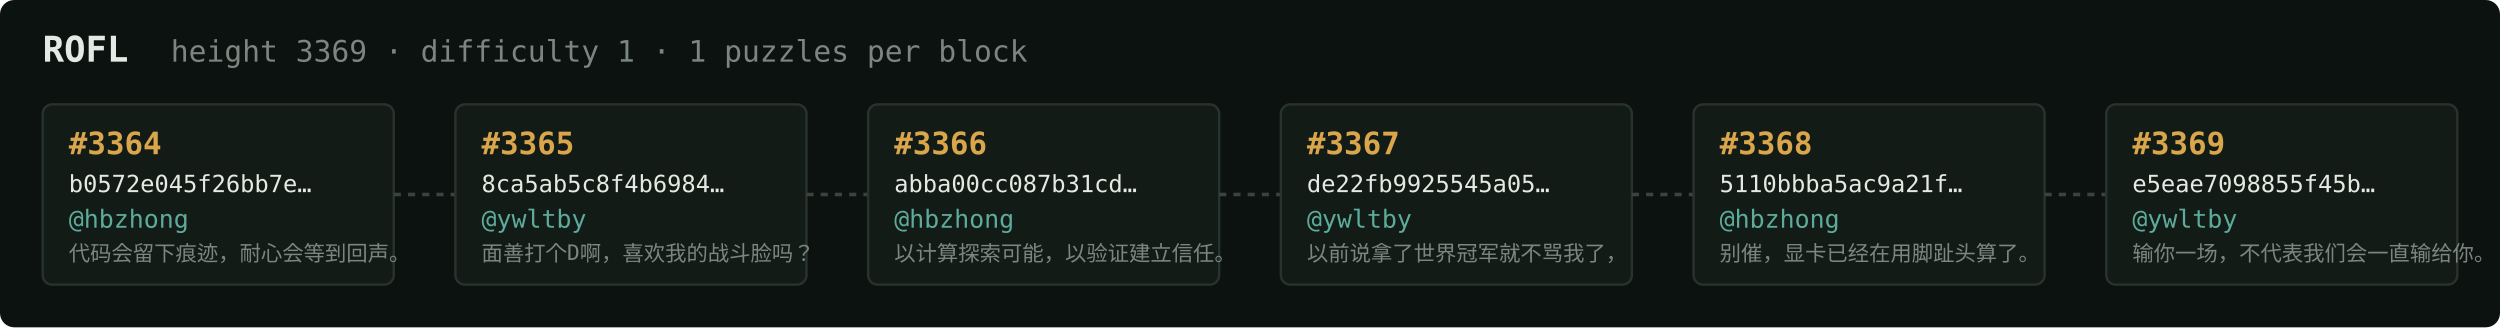
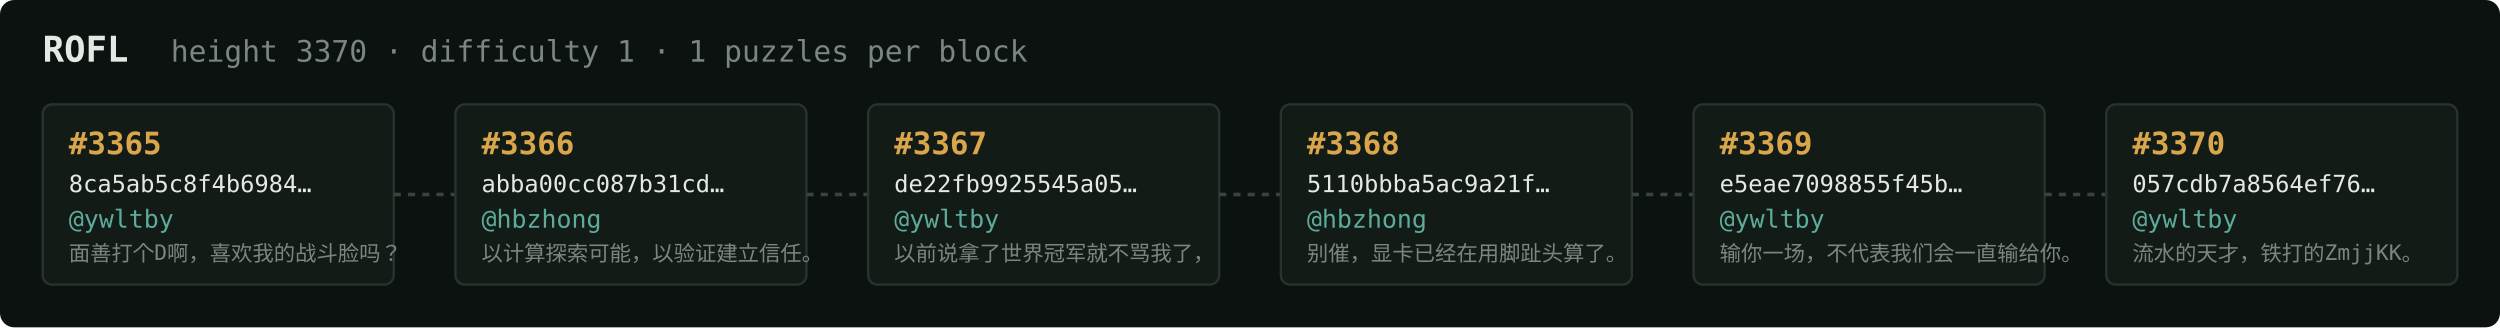
<svg xmlns="http://www.w3.org/2000/svg" width="1054" height="138" viewBox="0 0 1054 138" font-family="ui-monospace,SFMono-Regular,Menlo,monospace">
  <rect fill="#0c1210" width="1054" height="138" rx="6" />
  <text x="18" y="26" fill="#e5e9e3" font-size="15" font-weight="700">ROFL</text>
-   <text x="72" y="26" fill="#7a867f" font-size="12.5">height 3369 · difficulty 1 · 1 puzzles per block</text>
+   <text x="72" y="26" fill="#7a867f" font-size="12.5">height 3370 · difficulty 1 · 1 puzzles per block</text>
  <rect x="18" y="44" width="148" height="76" rx="4" fill="#131b17" stroke="#28332e" stroke-width="1" />
-   <text x="29" y="65" fill="#d9a64c" font-size="13" font-weight="700">#3364</text>
-   <text x="29" y="81" fill="#e5e9e3" font-size="10">b0572e045f26bb7e…</text>
-   <text x="29" y="96" fill="#5cab9b" font-size="10.5">@hbzhong</text>
-   <text x="29" y="110" fill="#7a867f" font-size="9">代码会留下痕迹，耐心会等到回声。</text>
+   <text x="29" y="65" fill="#d9a64c" font-size="13" font-weight="700">#3365</text>
+   <text x="29" y="81" fill="#e5e9e3" font-size="10">8ca5ab5c8f4b6984…</text>
+   <text x="29" y="96" fill="#5cab9b" font-size="10.5">@ywltby</text>
+   <text x="29" y="110" fill="#7a867f" font-size="9">面善打个D啊，喜欢我的战斗脸吗？</text>
  <line x1="166" y1="82.0" x2="192" y2="82.0" stroke="#38443e" stroke-width="1.5" stroke-dasharray="3 3" />
  <rect x="192" y="44" width="148" height="76" rx="4" fill="#131b17" stroke="#28332e" stroke-width="1" />
-   <text x="203" y="65" fill="#d9a64c" font-size="13" font-weight="700">#3365</text>
-   <text x="203" y="81" fill="#e5e9e3" font-size="10">8ca5ab5c8f4b6984…</text>
-   <text x="203" y="96" fill="#5cab9b" font-size="10.5">@ywltby</text>
-   <text x="203" y="110" fill="#7a867f" font-size="9">面善打个D啊，喜欢我的战斗脸吗？</text>
+   <text x="203" y="65" fill="#d9a64c" font-size="13" font-weight="700">#3366</text>
+   <text x="203" y="81" fill="#e5e9e3" font-size="10">abba00cc087b31cd…</text>
+   <text x="203" y="96" fill="#5cab9b" font-size="10.5">@hbzhong</text>
+   <text x="203" y="110" fill="#7a867f" font-size="9">以计算探索可能，以验证建立信任。</text>
  <line x1="340" y1="82.0" x2="366" y2="82.0" stroke="#38443e" stroke-width="1.5" stroke-dasharray="3 3" />
  <rect x="366" y="44" width="148" height="76" rx="4" fill="#131b17" stroke="#28332e" stroke-width="1" />
-   <text x="377" y="65" fill="#d9a64c" font-size="13" font-weight="700">#3366</text>
-   <text x="377" y="81" fill="#e5e9e3" font-size="10">abba00cc087b31cd…</text>
-   <text x="377" y="96" fill="#5cab9b" font-size="10.5">@hbzhong</text>
-   <text x="377" y="110" fill="#7a867f" font-size="9">以计算探索可能，以验证建立信任。</text>
+   <text x="377" y="65" fill="#d9a64c" font-size="13" font-weight="700">#3367</text>
+   <text x="377" y="81" fill="#e5e9e3" font-size="10">de22fb9925545a05…</text>
+   <text x="377" y="96" fill="#5cab9b" font-size="10.5">@ywltby</text>
+   <text x="377" y="110" fill="#7a867f" font-size="9">以前说拿了世界冠军就不骂我了，</text>
  <line x1="514" y1="82.0" x2="540" y2="82.0" stroke="#38443e" stroke-width="1.5" stroke-dasharray="3 3" />
  <rect x="540" y="44" width="148" height="76" rx="4" fill="#131b17" stroke="#28332e" stroke-width="1" />
-   <text x="551" y="65" fill="#d9a64c" font-size="13" font-weight="700">#3367</text>
-   <text x="551" y="81" fill="#e5e9e3" font-size="10">de22fb9925545a05…</text>
-   <text x="551" y="96" fill="#5cab9b" font-size="10.5">@ywltby</text>
-   <text x="551" y="110" fill="#7a867f" font-size="9">以前说拿了世界冠军就不骂我了，</text>
+   <text x="551" y="65" fill="#d9a64c" font-size="13" font-weight="700">#3368</text>
+   <text x="551" y="81" fill="#e5e9e3" font-size="10">5110bbba5ac9a21f…</text>
+   <text x="551" y="96" fill="#5cab9b" font-size="10.5">@hbzhong</text>
+   <text x="551" y="110" fill="#7a867f" font-size="9">别催，显卡已经在用脚趾头算了。</text>
  <line x1="688" y1="82.0" x2="714" y2="82.0" stroke="#38443e" stroke-width="1.5" stroke-dasharray="3 3" />
  <rect x="714" y="44" width="148" height="76" rx="4" fill="#131b17" stroke="#28332e" stroke-width="1" />
-   <text x="725" y="65" fill="#d9a64c" font-size="13" font-weight="700">#3368</text>
-   <text x="725" y="81" fill="#e5e9e3" font-size="10">5110bbba5ac9a21f…</text>
-   <text x="725" y="96" fill="#5cab9b" font-size="10.5">@hbzhong</text>
-   <text x="725" y="110" fill="#7a867f" font-size="9">别催，显卡已经在用脚趾头算了。</text>
+   <text x="725" y="65" fill="#d9a64c" font-size="13" font-weight="700">#3369</text>
+   <text x="725" y="81" fill="#e5e9e3" font-size="10">e5eae7098855f45b…</text>
+   <text x="725" y="96" fill="#5cab9b" font-size="10.5">@ywltby</text>
+   <text x="725" y="110" fill="#7a867f" font-size="9">输你一场，不代表我们会一直输给你。</text>
  <line x1="862" y1="82.0" x2="888" y2="82.0" stroke="#38443e" stroke-width="1.5" stroke-dasharray="3 3" />
  <rect x="888" y="44" width="148" height="76" rx="4" fill="#131b17" stroke="#28332e" stroke-width="1" />
-   <text x="899" y="65" fill="#d9a64c" font-size="13" font-weight="700">#3369</text>
-   <text x="899" y="81" fill="#e5e9e3" font-size="10">e5eae7098855f45b…</text>
+   <text x="899" y="65" fill="#d9a64c" font-size="13" font-weight="700">#3370</text>
+   <text x="899" y="81" fill="#e5e9e3" font-size="10">057cdb7a8564ef76…</text>
  <text x="899" y="96" fill="#5cab9b" font-size="10.5">@ywltby</text>
-   <text x="899" y="110" fill="#7a867f" font-size="9">输你一场，不代表我们会一直输给你。</text>
+   <text x="899" y="110" fill="#7a867f" font-size="9">流水的天才，铁打的ZmjjKK。</text>
</svg>
